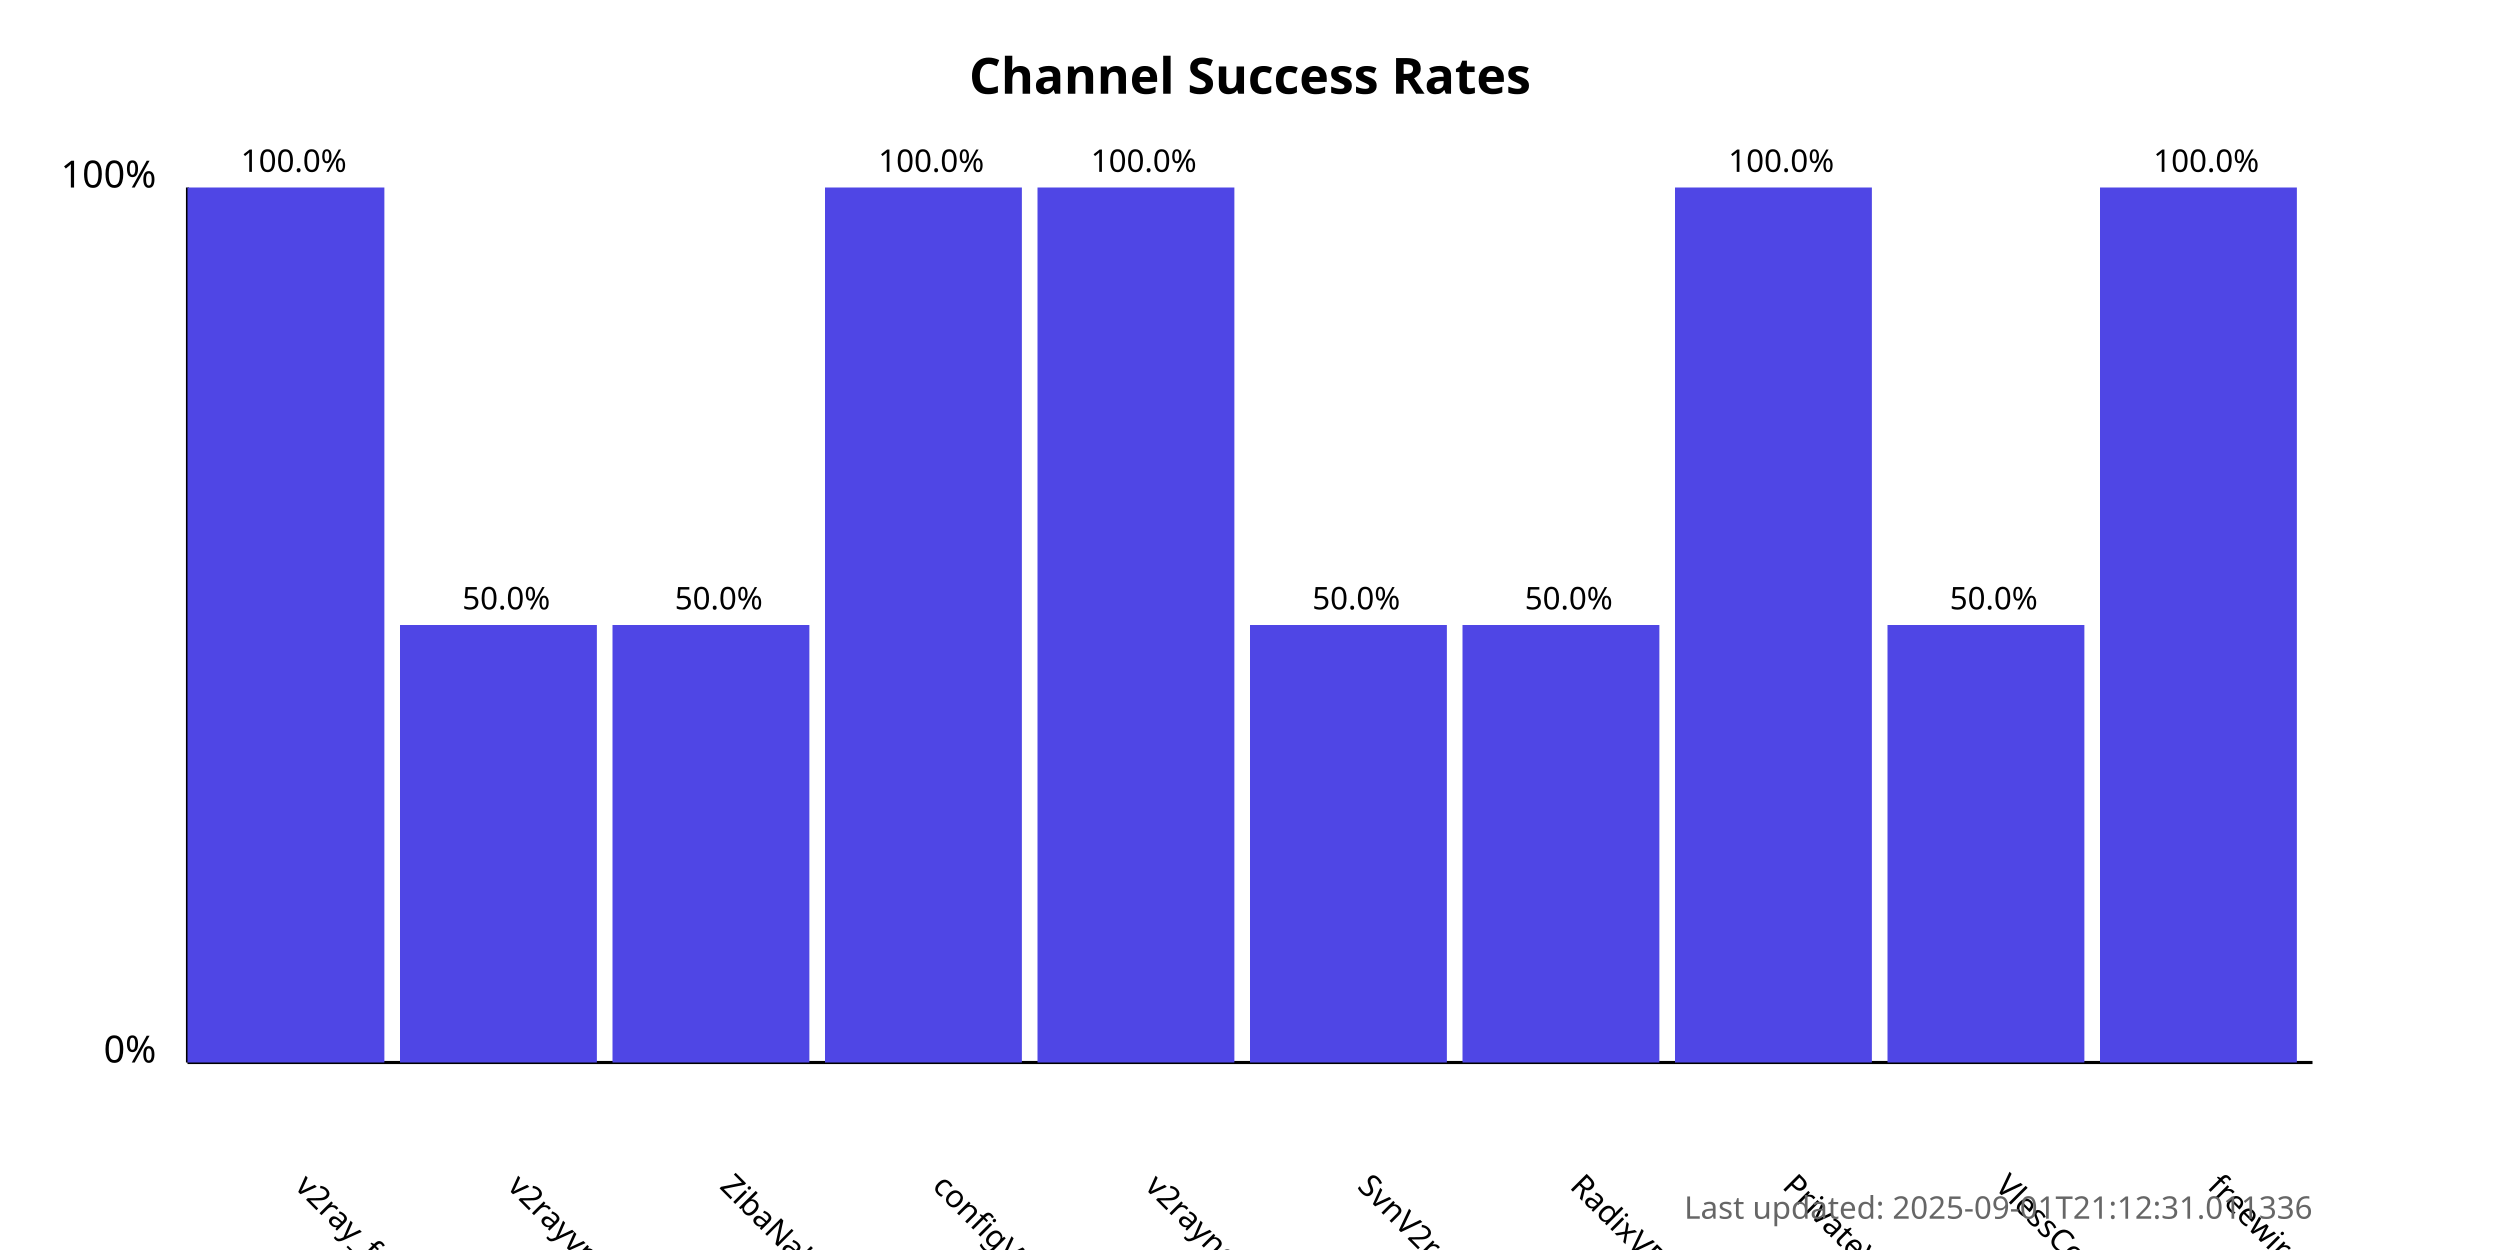
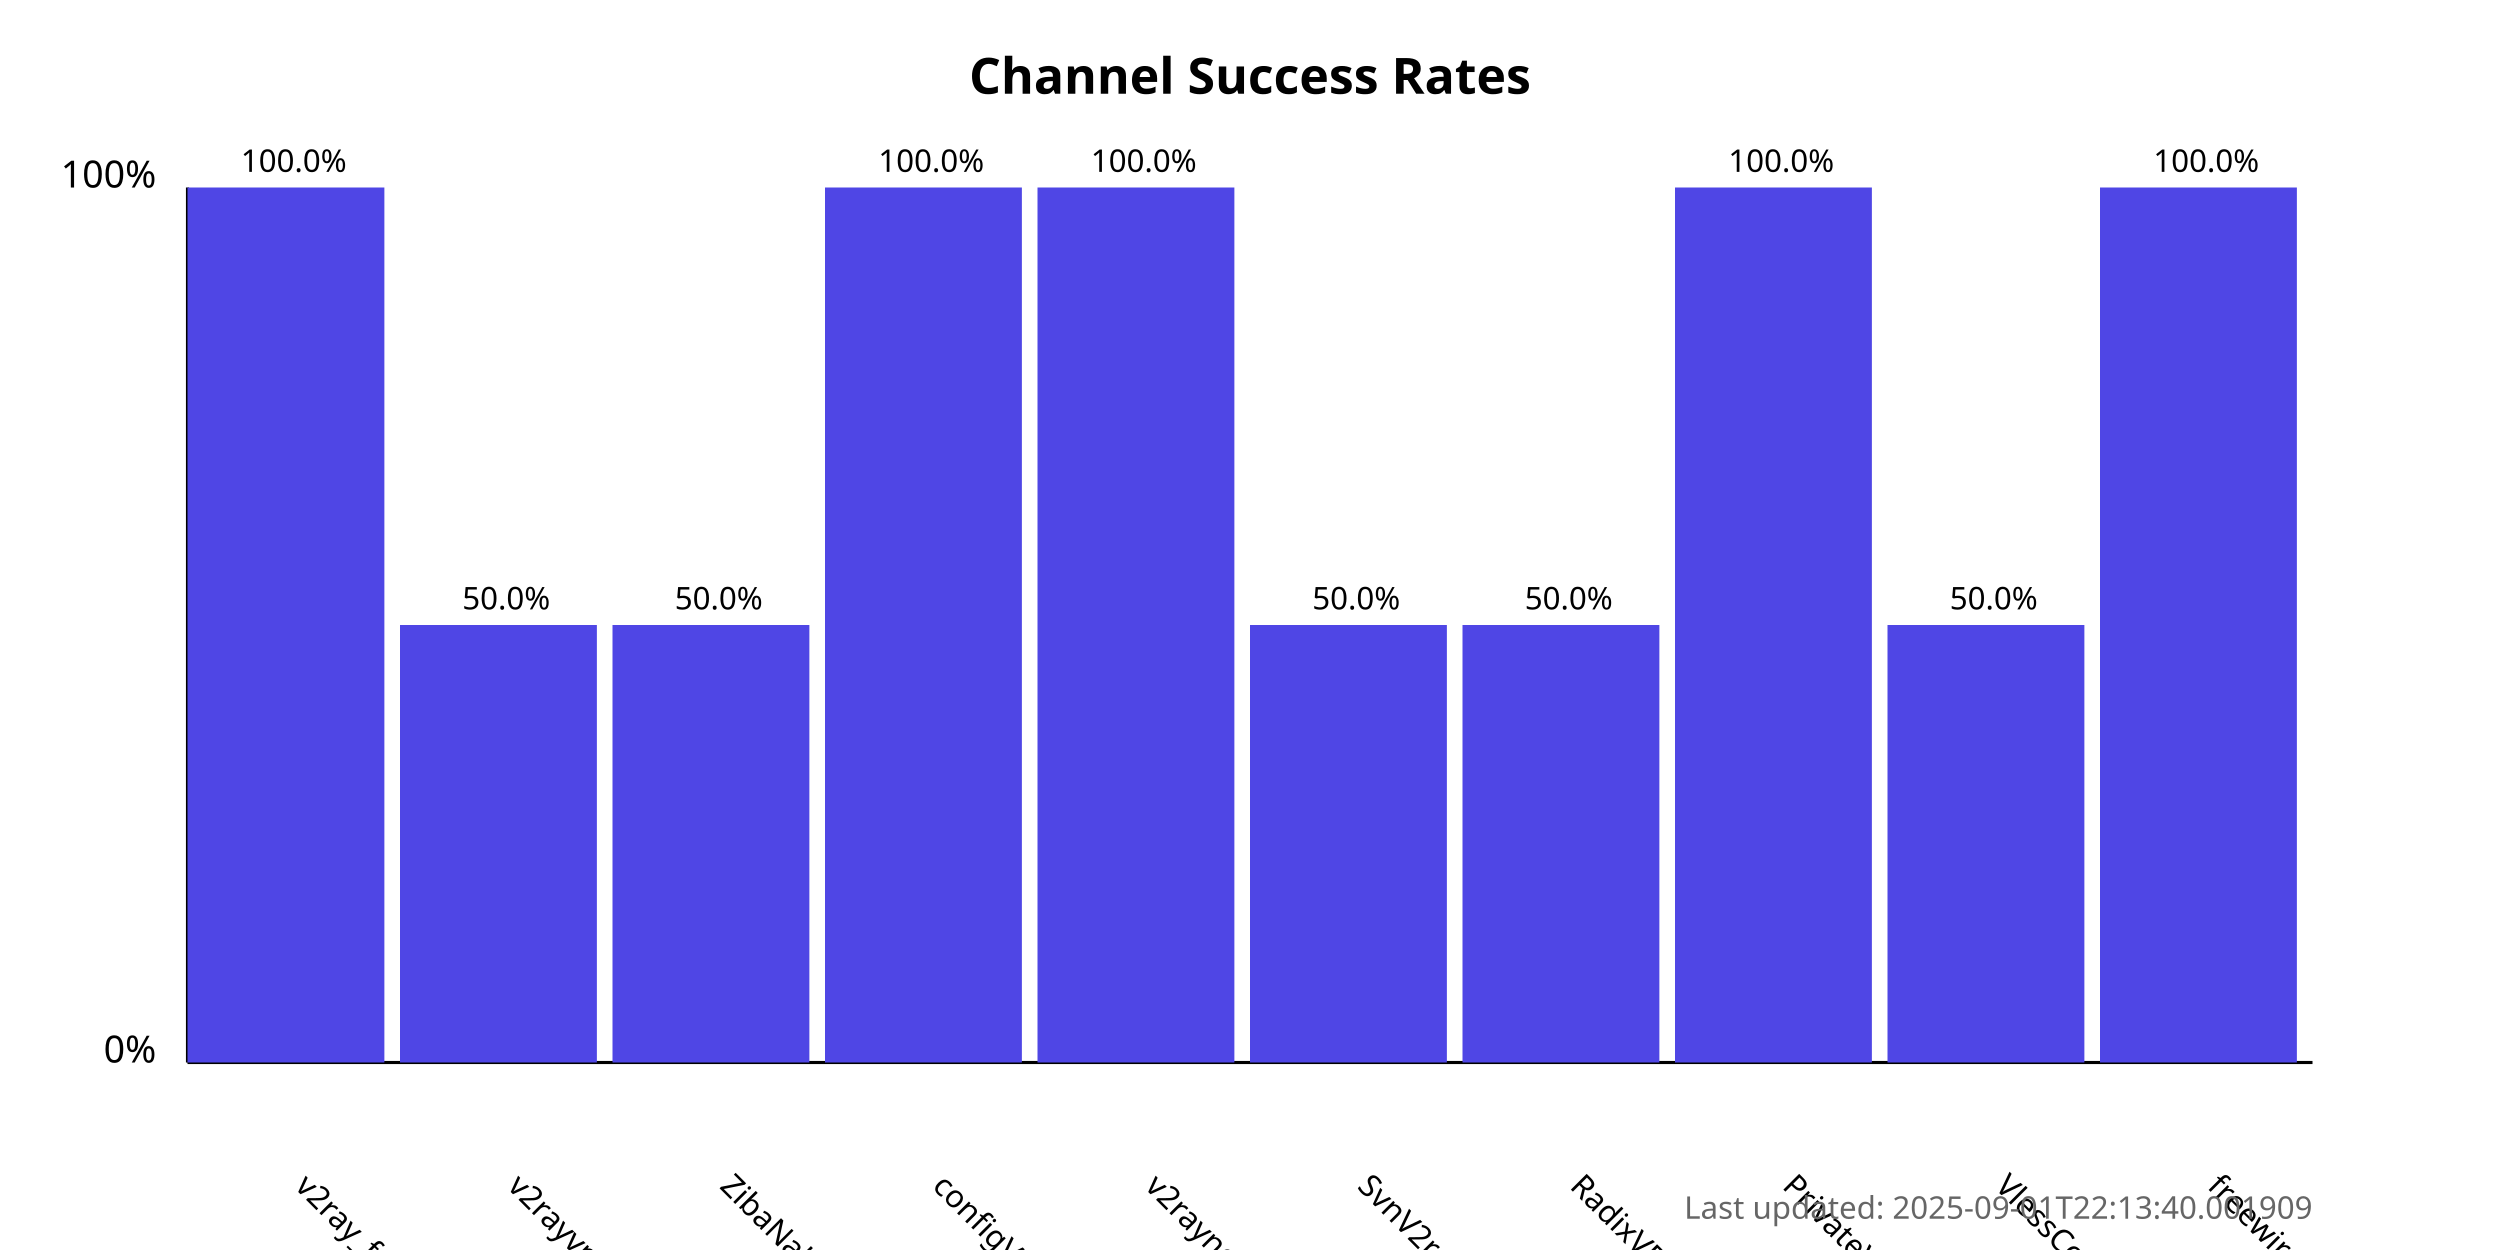
<svg xmlns="http://www.w3.org/2000/svg" width="800" height="400">
  <style>
            .chart-title { font: bold 16px sans-serif; }
            .axis-label { font: 12px sans-serif; }
            .tick-label { font: 10px sans-serif; }
            .bar { fill: #4f46e5; }
            .bar:hover { fill: #6366f1; }
            .timestamp { font: 10px sans-serif; fill: #666; }
        </style>
  <text x="400.0" y="30" text-anchor="middle" class="chart-title">
            Channel Success Rates
        </text>
  <line x1="60" y1="340" x2="60" y2="60" stroke="black" stroke-width="1" />
  <line x1="60" y1="340" x2="740" y2="340" stroke="black" stroke-width="1" />
  <text x="50" y="340" text-anchor="end" class="axis-label">0%</text>
  <text x="50" y="60" text-anchor="end" class="axis-label">100%</text>
  <g>
    <rect x="60" y="60.0" width="63.0" height="280.0" class="bar" />
    <text x="94.0" y="380" transform="rotate(45, 94.0, 380)" text-anchor="start" class="tick-label">
                v2ray_free_conf
            </text>
    <text x="94.0" y="55.0" text-anchor="middle" class="tick-label">
                100.0%
            </text>
  </g>
  <g>
    <rect x="128.0" y="200.0" width="63.0" height="140.0" class="bar" />
    <text x="162.0" y="380" transform="rotate(45, 162.0, 380)" text-anchor="start" class="tick-label">
                v2rayvpno
            </text>
    <text x="162.0" y="195.0" text-anchor="middle" class="tick-label">
                50.0%
            </text>
  </g>
  <g>
    <rect x="196.0" y="200.0" width="63.0" height="140.0" class="bar" />
    <text x="230.0" y="380" transform="rotate(45, 230.0, 380)" text-anchor="start" class="tick-label">
                ZibaNabz
            </text>
    <text x="230.0" y="195.0" text-anchor="middle" class="tick-label">
                50.0%
            </text>
  </g>
  <g>
    <rect x="264.0" y="60.0" width="63.0" height="280.0" class="bar" />
    <text x="298.0" y="380" transform="rotate(45, 298.0, 380)" text-anchor="start" class="tick-label">
                configV2rayForFree
            </text>
    <text x="298.0" y="55.0" text-anchor="middle" class="tick-label">
                100.0%
            </text>
  </g>
  <g>
    <rect x="332.0" y="60.0" width="63.0" height="280.0" class="bar" />
    <text x="366.0" y="380" transform="rotate(45, 366.0, 380)" text-anchor="start" class="tick-label">
                v2rayngvpn
            </text>
    <text x="366.0" y="55.0" text-anchor="middle" class="tick-label">
                100.0%
            </text>
  </g>
  <g>
    <rect x="400.0" y="200.0" width="63.0" height="140.0" class="bar" />
    <text x="434.0" y="380" transform="rotate(45, 434.0, 380)" text-anchor="start" class="tick-label">
                SvnV2ray
            </text>
    <text x="434.0" y="195.0" text-anchor="middle" class="tick-label">
                50.0%
            </text>
  </g>
  <g>
    <rect x="468.0" y="200.0" width="63.0" height="140.0" class="bar" />
    <text x="502.0" y="380" transform="rotate(45, 502.0, 380)" text-anchor="start" class="tick-label">
                RadixVPN
            </text>
    <text x="502.0" y="195.0" text-anchor="middle" class="tick-label">
                50.0%
            </text>
  </g>
  <g>
    <rect x="536.0" y="60.0" width="63.0" height="280.0" class="bar" />
    <text x="570.0" y="380" transform="rotate(45, 570.0, 380)" text-anchor="start" class="tick-label">
                PrivateVPNs
            </text>
    <text x="570.0" y="55.0" text-anchor="middle" class="tick-label">
                100.0%
            </text>
  </g>
  <g>
    <rect x="604.0" y="200.0" width="63.0" height="140.0" class="bar" />
    <text x="638.0" y="380" transform="rotate(45, 638.0, 380)" text-anchor="start" class="tick-label">
                VlessConfig
            </text>
    <text x="638.0" y="195.0" text-anchor="middle" class="tick-label">
                50.0%
            </text>
  </g>
  <g>
    <rect x="672.0" y="60.0" width="63.0" height="280.0" class="bar" />
    <text x="706.0" y="380" transform="rotate(45, 706.0, 380)" text-anchor="start" class="tick-label">
                freewireguard
            </text>
    <text x="706.0" y="55.0" text-anchor="middle" class="tick-label">
                100.0%
            </text>
  </g>
  <text x="740" y="390" text-anchor="end" class="timestamp">
-             Last updated: 2025-09-01T21:12:31.011336
+             Last updated: 2025-09-01T22:13:40.001909
        </text>
</svg>
